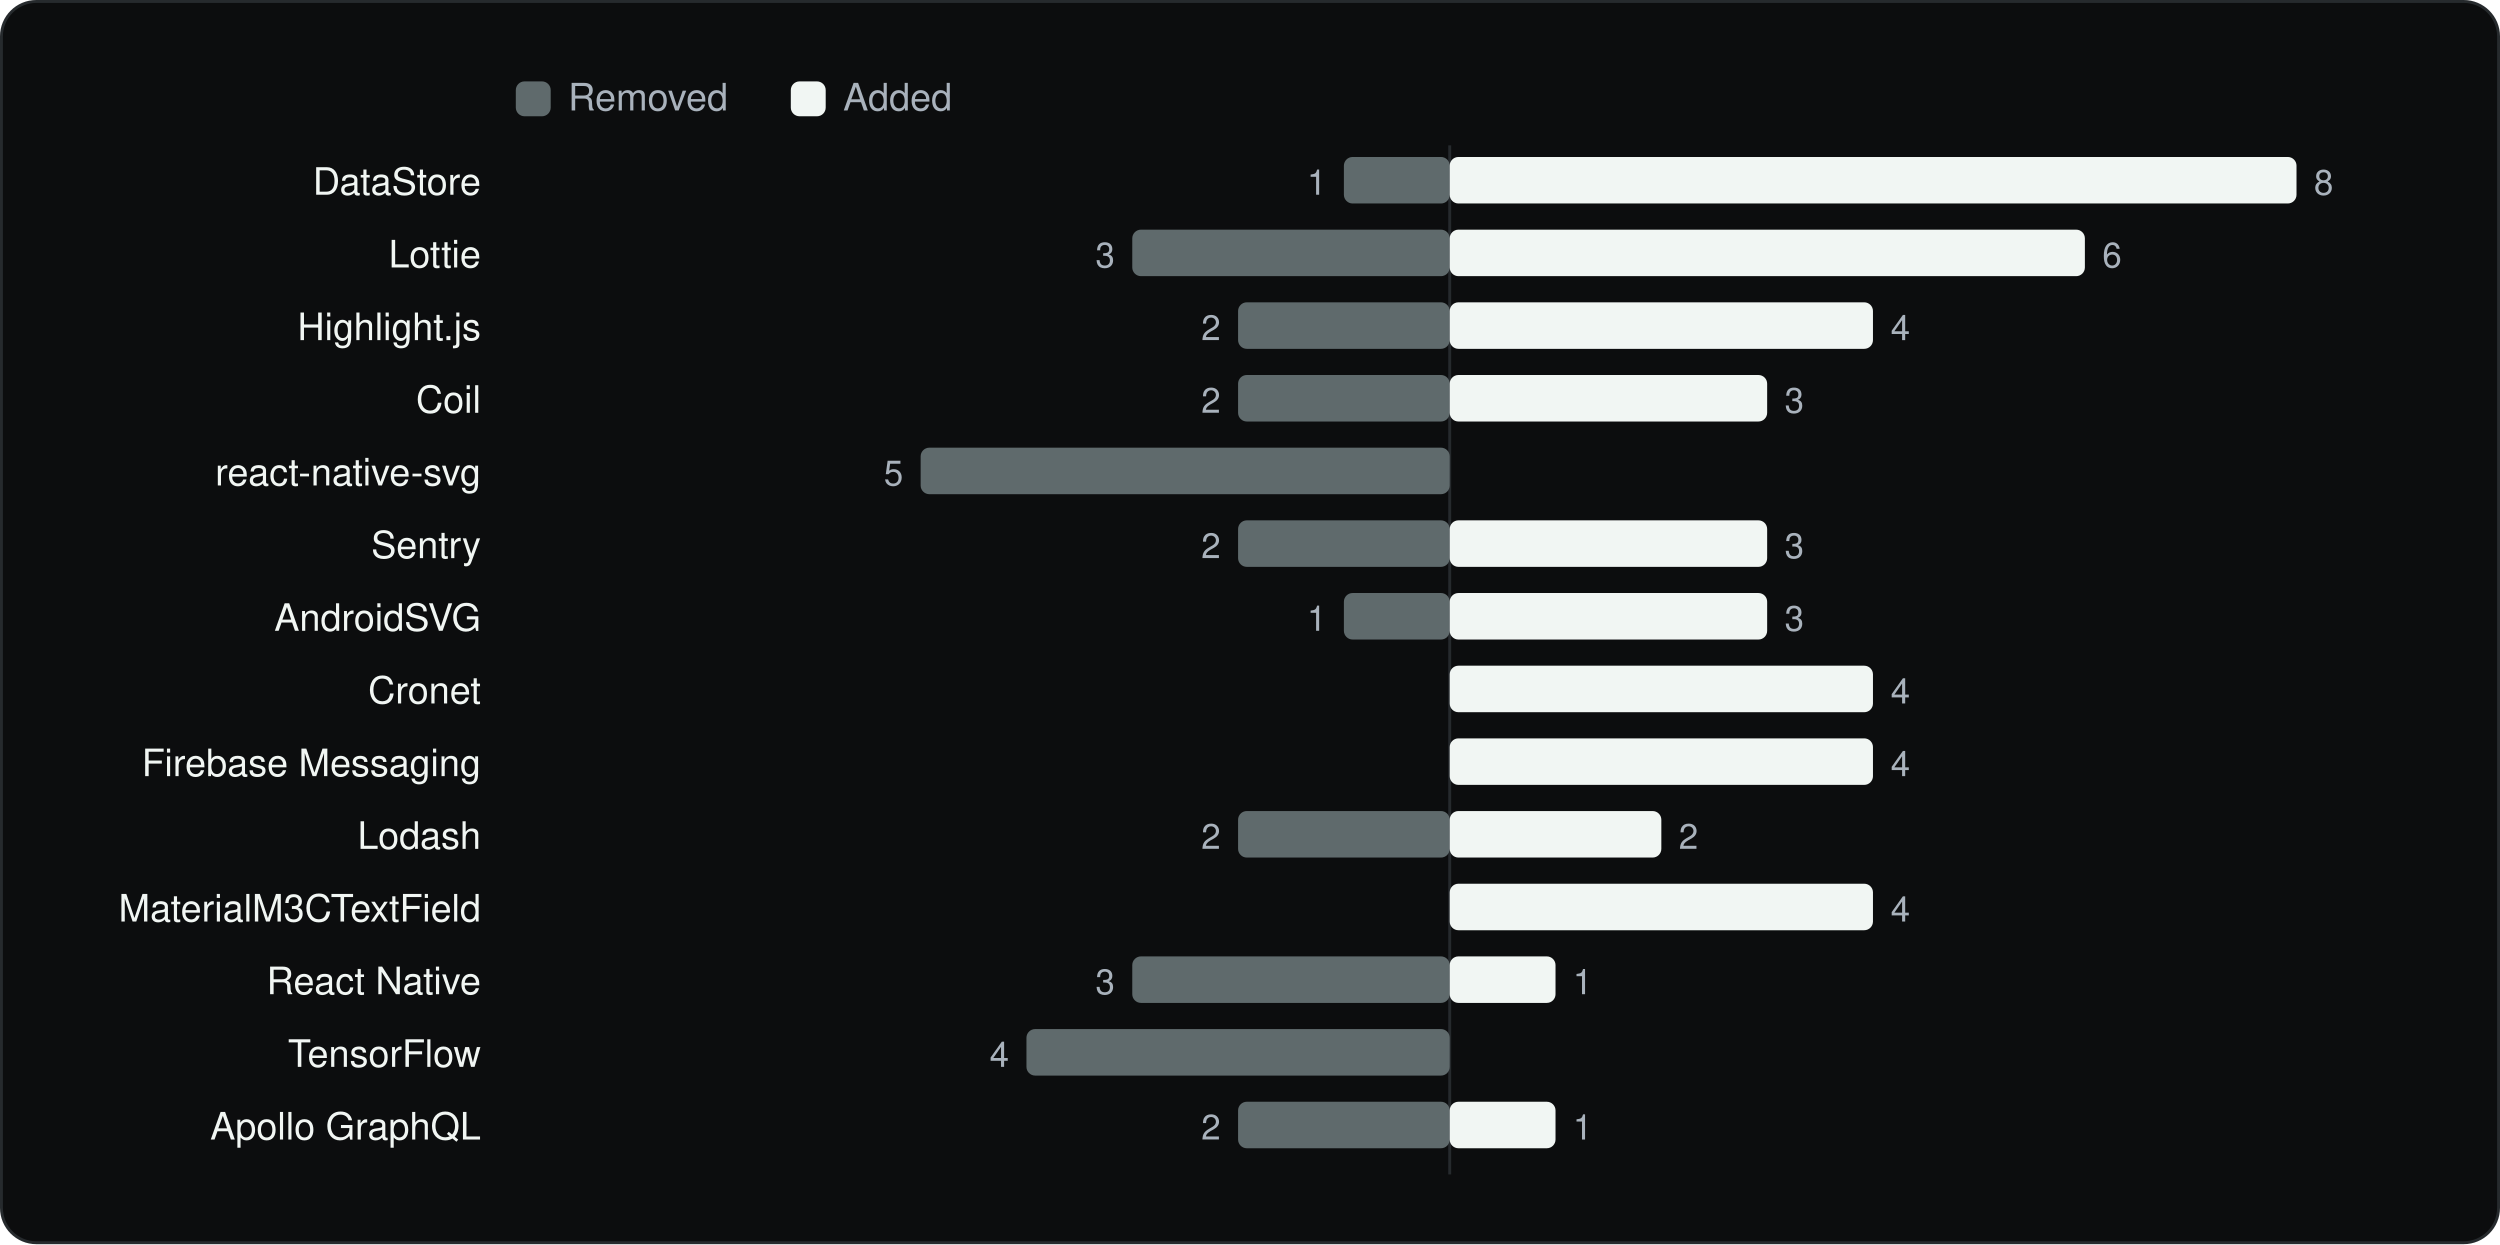
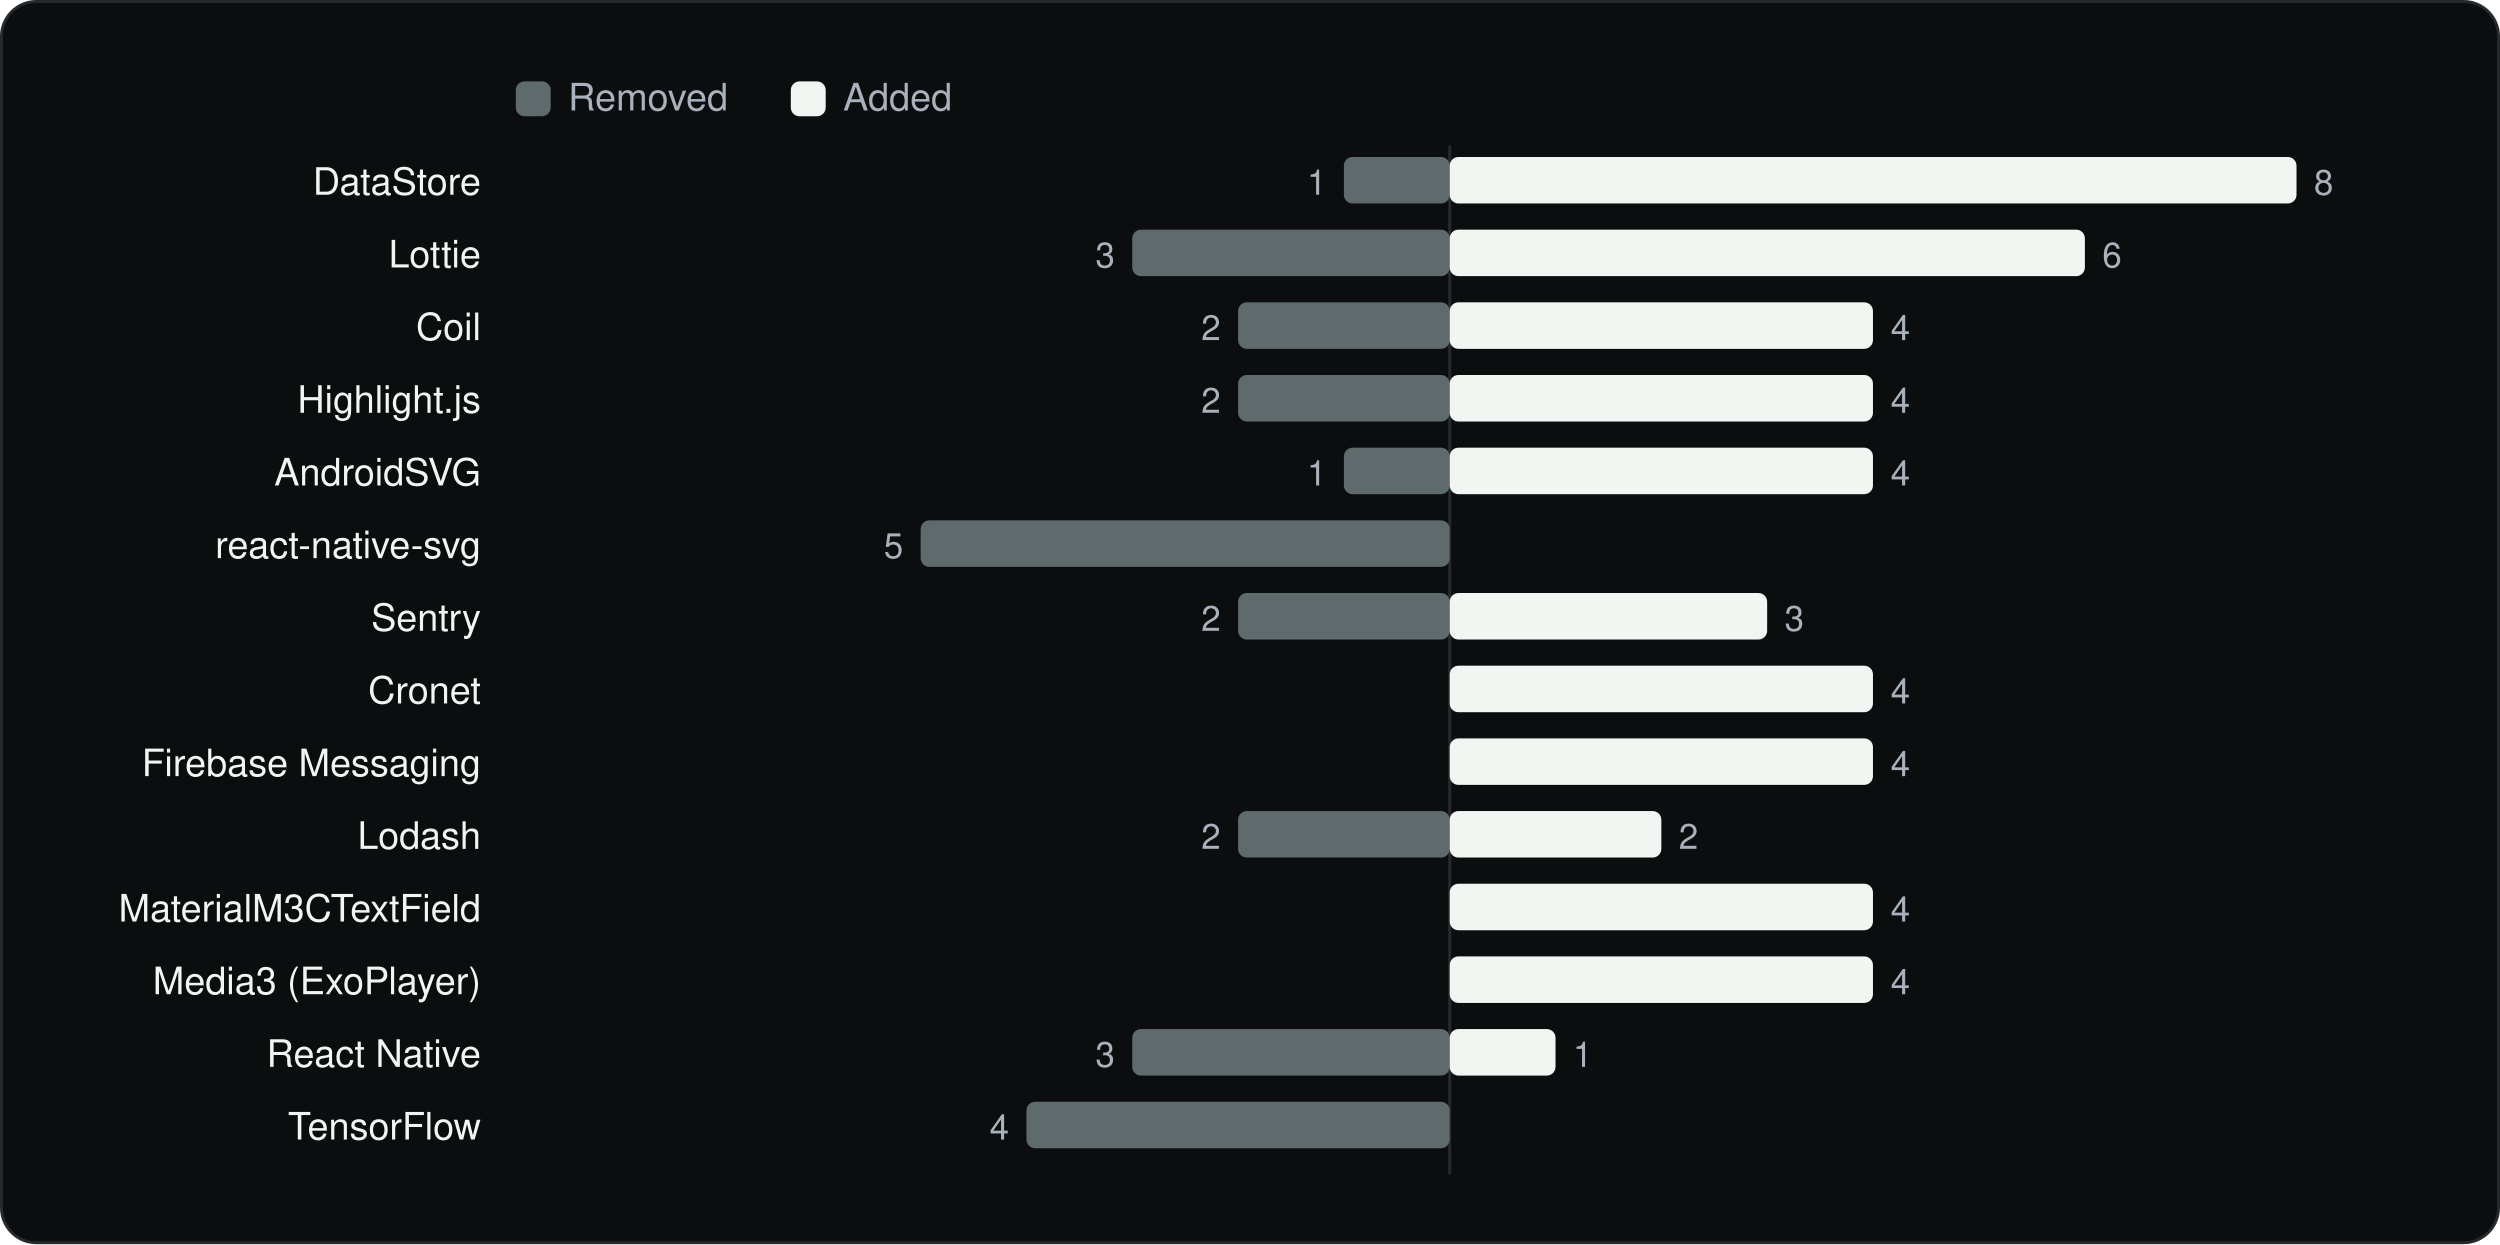
<svg xmlns="http://www.w3.org/2000/svg" viewBox="0 0 860 428" width="860" height="428" role="img" aria-label="SDKs added and removed between versions" font-family="Geist, -apple-system, BlinkMacSystemFont, 'Segoe UI', Helvetica, Arial, sans-serif">
  <rect x="0.5" y="0.5" width="859" height="427" rx="12" fill="#0C0D0E" stroke="#262A2D" />
  <g transform="translate(20 20)">
    <rect x="157.44" y="8" width="12" height="12" rx="3" fill="#5F6A6C" />
    <text x="175.44" y="18" font-size="13" fill="#A9B2BC">Removed</text>
    <rect x="252.04" y="8" width="12" height="12" rx="3" fill="#F1F6F3" />
    <text x="270.04" y="18" font-size="13" fill="#A9B2BC">Added</text>
    <line x1="478.7" y1="30" x2="478.7" y2="384" stroke="#262A2D" />
    <text x="145.44" y="47" font-size="13" text-anchor="end" fill="#F1F6F3">DataStore</text>
    <rect x="442.3" y="34" width="36.4" height="16" rx="3" fill="#5F6A6C" />
    <text x="436.3" y="47" font-size="12" text-anchor="end" fill="#A9B2BC">1</text>
    <rect x="478.7" y="34" width="291.3" height="16" rx="3" fill="#F1F6F3" />
    <text x="776.0" y="47" font-size="12" fill="#A9B2BC">8</text>
    <text x="145.44" y="72" font-size="13" text-anchor="end" fill="#F1F6F3">Lottie</text>
    <rect x="369.5" y="59" width="109.2" height="16" rx="3" fill="#5F6A6C" />
    <text x="363.5" y="72" font-size="12" text-anchor="end" fill="#A9B2BC">3</text>
    <rect x="478.7" y="59" width="218.5" height="16" rx="3" fill="#F1F6F3" />
    <text x="703.2" y="72" font-size="12" fill="#A9B2BC">6</text>
-     <text x="145.44" y="97" font-size="13" text-anchor="end" fill="#F1F6F3">Highlight.js</text>
+     <text x="145.44" y="97" font-size="13" text-anchor="end" fill="#F1F6F3">Coil</text>
    <rect x="405.9" y="84" width="72.8" height="16" rx="3" fill="#5F6A6C" />
    <text x="399.9" y="97" font-size="12" text-anchor="end" fill="#A9B2BC">2</text>
    <rect x="478.7" y="84" width="145.6" height="16" rx="3" fill="#F1F6F3" />
    <text x="630.4" y="97" font-size="12" fill="#A9B2BC">4</text>
-     <text x="145.44" y="122" font-size="13" text-anchor="end" fill="#F1F6F3">Coil</text>
+     <text x="145.44" y="122" font-size="13" text-anchor="end" fill="#F1F6F3">Highlight.js</text>
    <rect x="405.9" y="109" width="72.8" height="16" rx="3" fill="#5F6A6C" />
    <text x="399.9" y="122" font-size="12" text-anchor="end" fill="#A9B2BC">2</text>
-     <rect x="478.7" y="109" width="109.2" height="16" rx="3" fill="#F1F6F3" />
-     <text x="593.9" y="122" font-size="12" fill="#A9B2BC">3</text>
-     <text x="145.44" y="147" font-size="13" text-anchor="end" fill="#F1F6F3">react-native-svg</text>
-     <rect x="296.7" y="134" width="182.0" height="16" rx="3" fill="#5F6A6C" />
-     <text x="290.7" y="147" font-size="12" text-anchor="end" fill="#A9B2BC">5</text>
-     <text x="145.44" y="172" font-size="13" text-anchor="end" fill="#F1F6F3">Sentry</text>
-     <rect x="405.9" y="159" width="72.8" height="16" rx="3" fill="#5F6A6C" />
-     <text x="399.9" y="172" font-size="12" text-anchor="end" fill="#A9B2BC">2</text>
-     <rect x="478.7" y="159" width="109.2" height="16" rx="3" fill="#F1F6F3" />
-     <text x="593.9" y="172" font-size="12" fill="#A9B2BC">3</text>
-     <text x="145.44" y="197" font-size="13" text-anchor="end" fill="#F1F6F3">AndroidSVG</text>
-     <rect x="442.3" y="184" width="36.4" height="16" rx="3" fill="#5F6A6C" />
-     <text x="436.3" y="197" font-size="12" text-anchor="end" fill="#A9B2BC">1</text>
+     <rect x="478.7" y="109" width="145.6" height="16" rx="3" fill="#F1F6F3" />
+     <text x="630.4" y="122" font-size="12" fill="#A9B2BC">4</text>
+     <text x="145.44" y="147" font-size="13" text-anchor="end" fill="#F1F6F3">AndroidSVG</text>
+     <rect x="442.3" y="134" width="36.4" height="16" rx="3" fill="#5F6A6C" />
+     <text x="436.3" y="147" font-size="12" text-anchor="end" fill="#A9B2BC">1</text>
+     <rect x="478.7" y="134" width="145.6" height="16" rx="3" fill="#F1F6F3" />
+     <text x="630.4" y="147" font-size="12" fill="#A9B2BC">4</text>
+     <text x="145.44" y="172" font-size="13" text-anchor="end" fill="#F1F6F3">react-native-svg</text>
+     <rect x="296.7" y="159" width="182.0" height="16" rx="3" fill="#5F6A6C" />
+     <text x="290.7" y="172" font-size="12" text-anchor="end" fill="#A9B2BC">5</text>
+     <text x="145.44" y="197" font-size="13" text-anchor="end" fill="#F1F6F3">Sentry</text>
+     <rect x="405.9" y="184" width="72.8" height="16" rx="3" fill="#5F6A6C" />
+     <text x="399.9" y="197" font-size="12" text-anchor="end" fill="#A9B2BC">2</text>
    <rect x="478.7" y="184" width="109.2" height="16" rx="3" fill="#F1F6F3" />
    <text x="593.9" y="197" font-size="12" fill="#A9B2BC">3</text>
    <text x="145.44" y="222" font-size="13" text-anchor="end" fill="#F1F6F3">Cronet</text>
    <rect x="478.7" y="209" width="145.6" height="16" rx="3" fill="#F1F6F3" />
    <text x="630.4" y="222" font-size="12" fill="#A9B2BC">4</text>
    <text x="145.44" y="247" font-size="13" text-anchor="end" fill="#F1F6F3">Firebase Messaging</text>
    <rect x="478.7" y="234" width="145.6" height="16" rx="3" fill="#F1F6F3" />
    <text x="630.4" y="247" font-size="12" fill="#A9B2BC">4</text>
    <text x="145.44" y="272" font-size="13" text-anchor="end" fill="#F1F6F3">Lodash</text>
    <rect x="405.9" y="259" width="72.8" height="16" rx="3" fill="#5F6A6C" />
    <text x="399.9" y="272" font-size="12" text-anchor="end" fill="#A9B2BC">2</text>
    <rect x="478.7" y="259" width="72.8" height="16" rx="3" fill="#F1F6F3" />
    <text x="557.5" y="272" font-size="12" fill="#A9B2BC">2</text>
    <text x="145.44" y="297" font-size="13" text-anchor="end" fill="#F1F6F3">MaterialM3CTextField</text>
    <rect x="478.7" y="284" width="145.6" height="16" rx="3" fill="#F1F6F3" />
    <text x="630.4" y="297" font-size="12" fill="#A9B2BC">4</text>
-     <text x="145.44" y="322" font-size="13" text-anchor="end" fill="#F1F6F3">React Native</text>
-     <rect x="369.5" y="309" width="109.2" height="16" rx="3" fill="#5F6A6C" />
-     <text x="363.5" y="322" font-size="12" text-anchor="end" fill="#A9B2BC">3</text>
-     <rect x="478.7" y="309" width="36.4" height="16" rx="3" fill="#F1F6F3" />
-     <text x="521.1" y="322" font-size="12" fill="#A9B2BC">1</text>
-     <text x="145.44" y="347" font-size="13" text-anchor="end" fill="#F1F6F3">TensorFlow</text>
-     <rect x="333.1" y="334" width="145.6" height="16" rx="3" fill="#5F6A6C" />
-     <text x="327.1" y="347" font-size="12" text-anchor="end" fill="#A9B2BC">4</text>
-     <text x="145.44" y="372" font-size="13" text-anchor="end" fill="#F1F6F3">Apollo GraphQL</text>
-     <rect x="405.9" y="359" width="72.8" height="16" rx="3" fill="#5F6A6C" />
-     <text x="399.9" y="372" font-size="12" text-anchor="end" fill="#A9B2BC">2</text>
-     <rect x="478.7" y="359" width="36.4" height="16" rx="3" fill="#F1F6F3" />
-     <text x="521.1" y="372" font-size="12" fill="#A9B2BC">1</text>
+     <text x="145.44" y="322" font-size="13" text-anchor="end" fill="#F1F6F3">Media3 (ExoPlayer)</text>
+     <rect x="478.7" y="309" width="145.6" height="16" rx="3" fill="#F1F6F3" />
+     <text x="630.4" y="322" font-size="12" fill="#A9B2BC">4</text>
+     <text x="145.44" y="347" font-size="13" text-anchor="end" fill="#F1F6F3">React Native</text>
+     <rect x="369.5" y="334" width="109.2" height="16" rx="3" fill="#5F6A6C" />
+     <text x="363.5" y="347" font-size="12" text-anchor="end" fill="#A9B2BC">3</text>
+     <rect x="478.7" y="334" width="36.4" height="16" rx="3" fill="#F1F6F3" />
+     <text x="521.1" y="347" font-size="12" fill="#A9B2BC">1</text>
+     <text x="145.44" y="372" font-size="13" text-anchor="end" fill="#F1F6F3">TensorFlow</text>
+     <rect x="333.1" y="359" width="145.6" height="16" rx="3" fill="#5F6A6C" />
+     <text x="327.1" y="372" font-size="12" text-anchor="end" fill="#A9B2BC">4</text>
  </g>
</svg>
